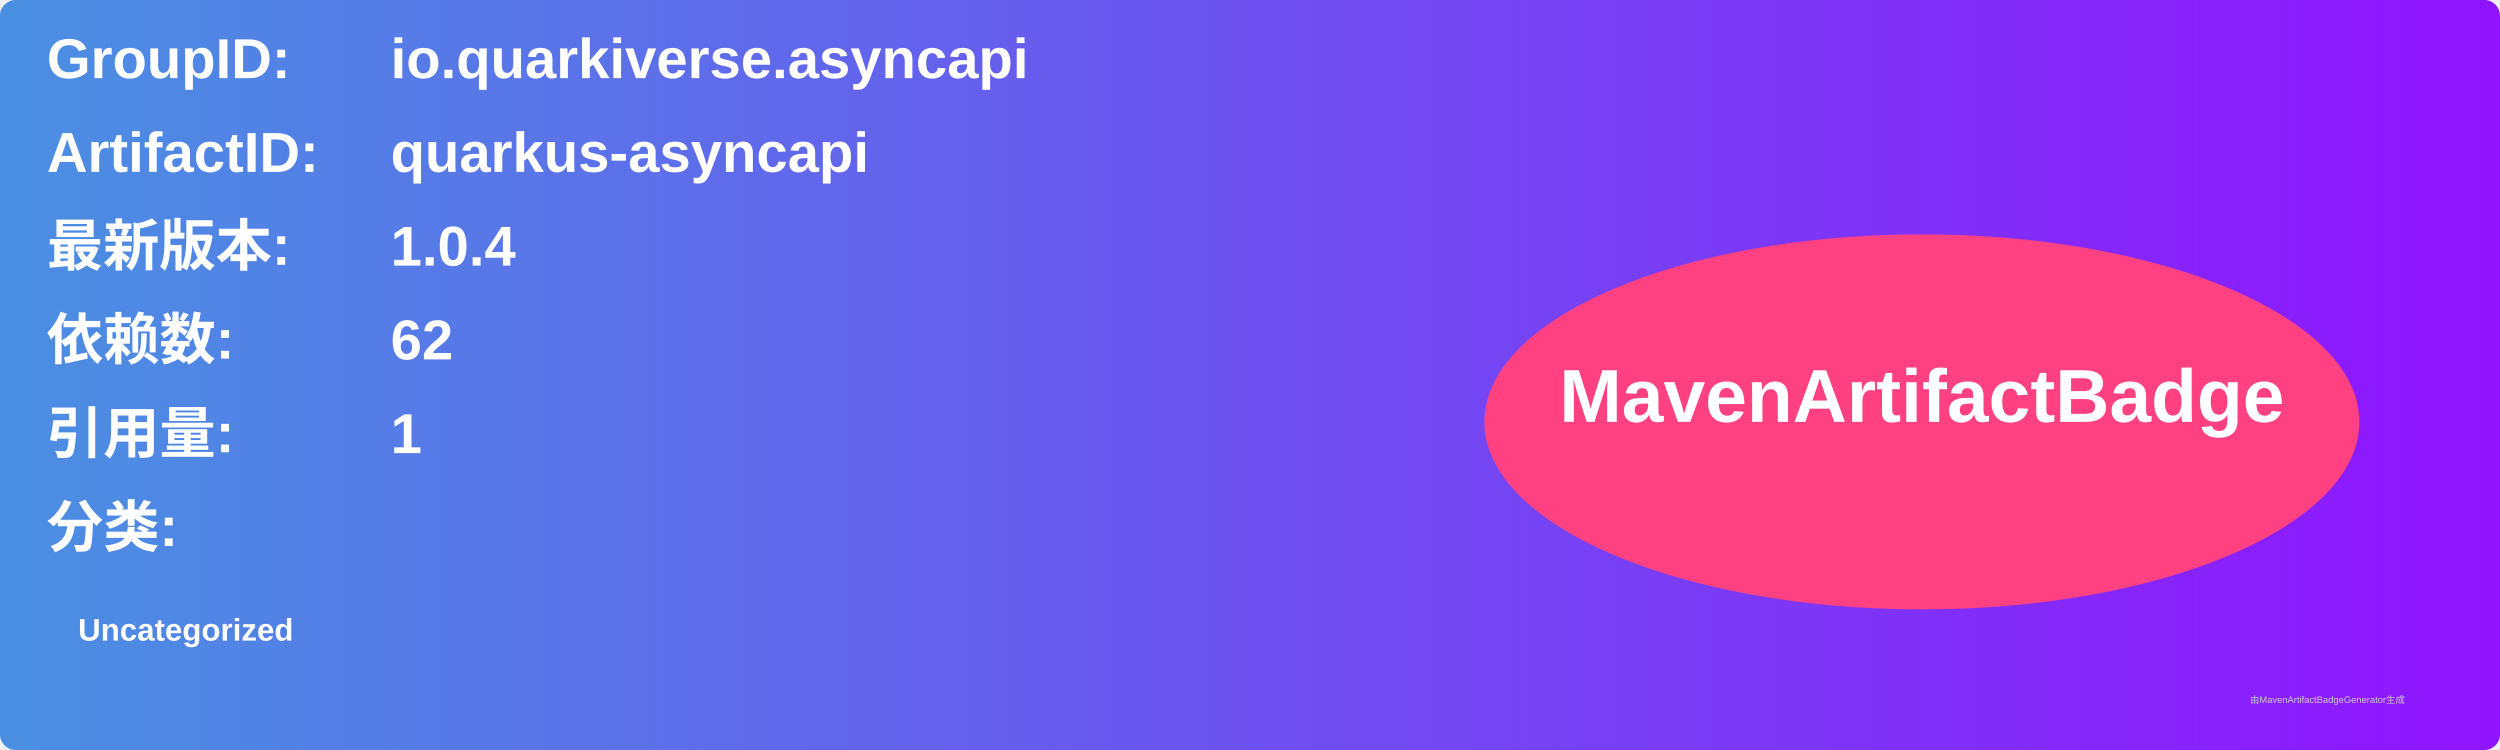
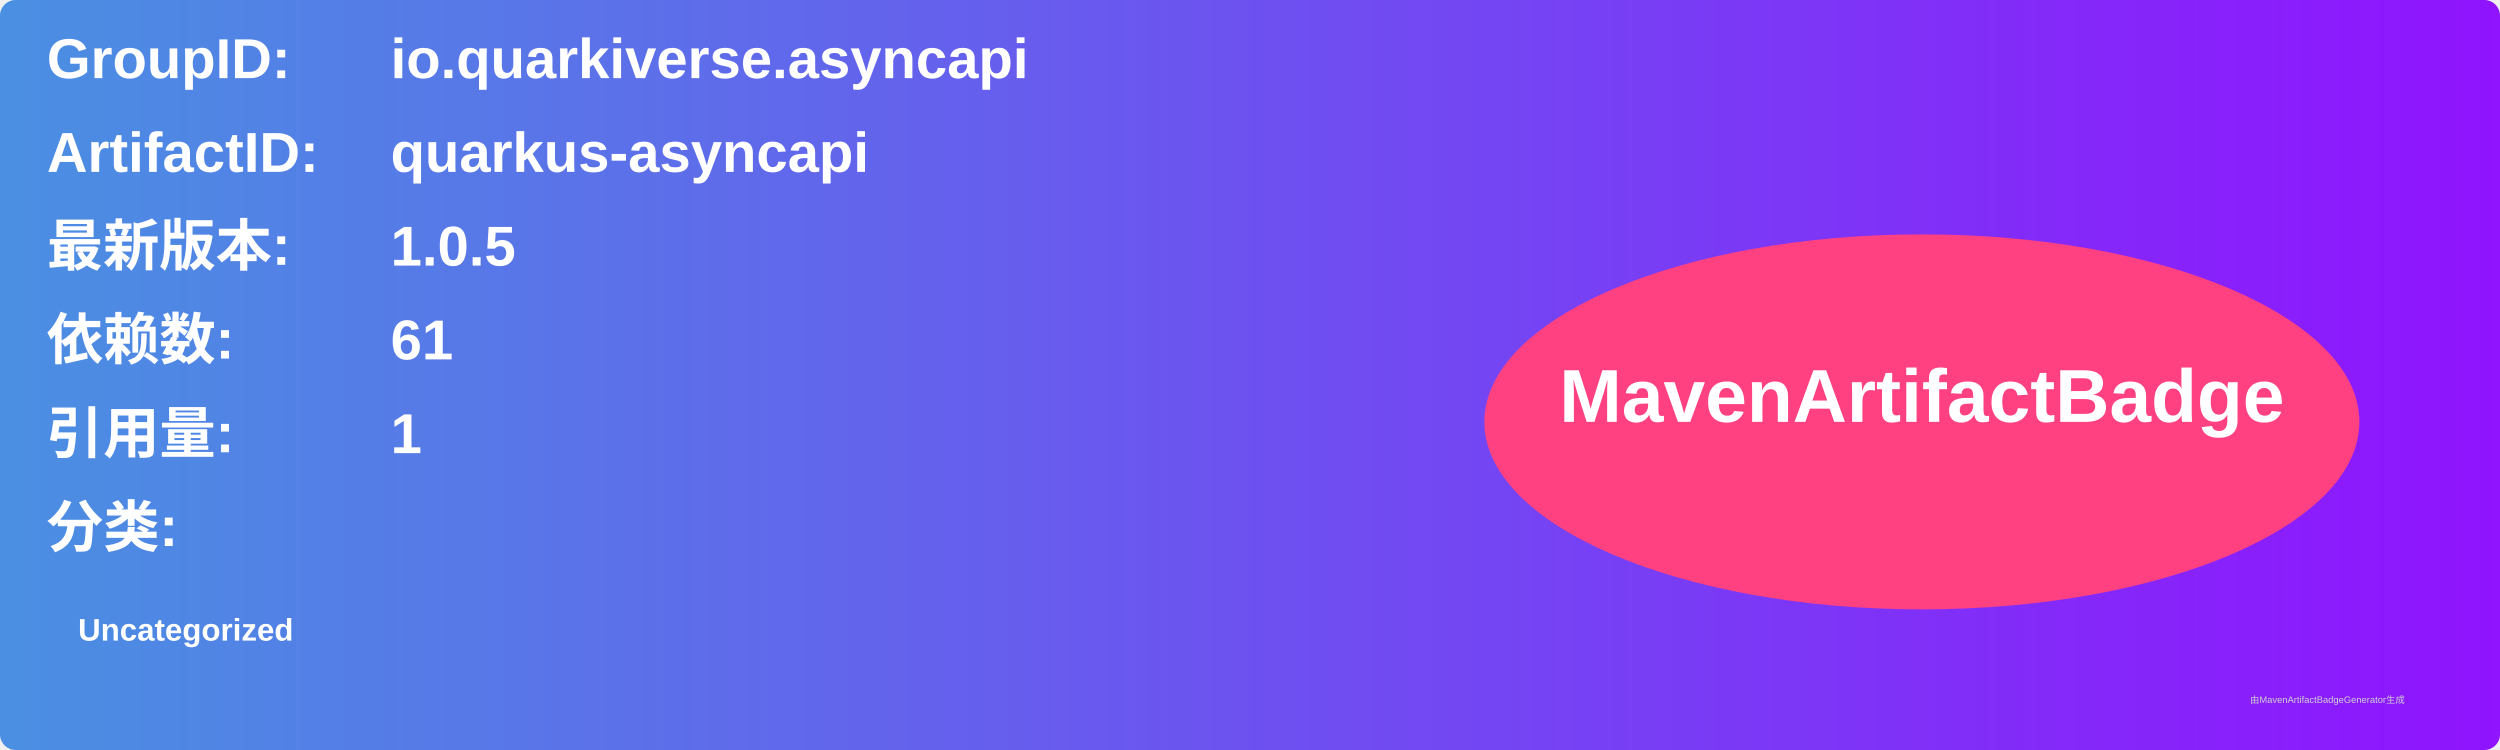
<svg xmlns="http://www.w3.org/2000/svg" width="800" height="240" viewBox="0 0 800 240">
  <linearGradient id="grad" x1="0%" y1="0%" x2="100%" y2="0%">
    <stop offset="0%" stop-color="#4a90e2" />
    <stop offset="100%" stop-color="#9013fe" />
  </linearGradient>
  <rect width="100%" height="100%" rx="5" ry="5" fill="url(#grad)" />
  <g transform="translate(15, 15)">
    <text x="0" y="10" font-family="Arial" font-size="18" fill="white" font-weight="bold" width="260">GroupID:</text>
    <text x="110" y="10" font-family="Arial" font-size="18" fill="white" font-weight="bold" width="460">io.quarkiverse.asyncapi</text>
    <text x="0" y="40" font-family="Arial" font-size="18" fill="white" font-weight="bold" width="260">ArtifactID:</text>
    <text x="110" y="40" font-family="Arial" font-size="18" fill="white" font-weight="bold" width="460">quarkus-asyncapi</text>
    <text x="0" y="70" font-family="Arial" font-size="18" fill="white" font-weight="bold">最新版本:</text>
    <text x="110" y="70" font-family="Arial" font-size="18" fill="white" font-weight="bold">
-       <tspan font-weight="bold">1.0.4</tspan>
+       <tspan font-weight="bold">1.0.5</tspan>
    </text>
    <text x="0" y="100" font-family="Arial" font-size="18" fill="white" font-weight="bold">依赖数: </text>
    <text x="110" y="100" font-family="Arial" font-size="18" fill="white">
-       <tspan font-weight="bold">62</tspan>
+       <tspan font-weight="bold">61</tspan>
    </text>
    <text x="0" y="130" font-family="Arial" font-size="18" fill="white" font-weight="bold">引用量: </text>
    <text x="110" y="130" font-family="Arial" font-size="18" fill="white">
      <tspan font-weight="bold">1</tspan>
    </text>
    <text x="0" y="160" font-family="Arial" font-size="18" fill="white" font-weight="bold">分类:</text>
    <text x="10" y="190" font-family="Arial" font-size="10" fill="white">
      <tspan font-weight="bold">Uncategorized</tspan>
    </text>
    <ellipse cx="600" cy="120" rx="140" ry="60" fill="#ff4081" />
    <text x="600" y="120" text-anchor="middle" font-family="Arial" font-size="24" fill="white" font-weight="bold">MavenArtifactBadge</text>
  </g>
  <text x="720" y="225" font-family="Arial" font-size="3" fill="#d0d0d0">由MavenArtifactBadgeGenerator生成</text>
</svg>
